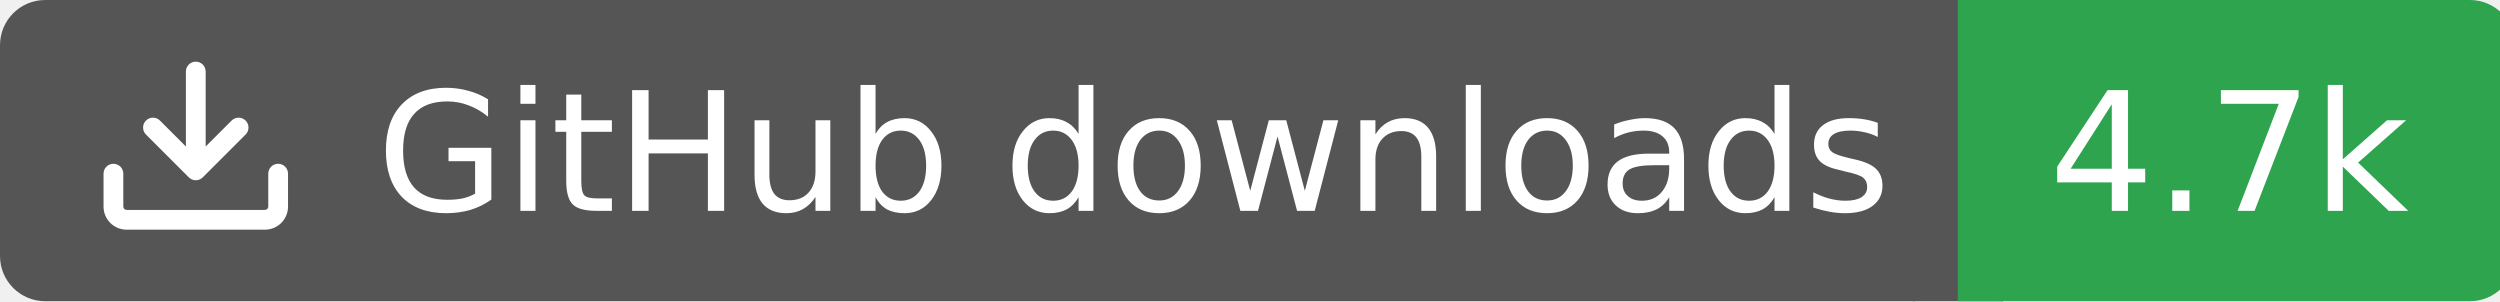
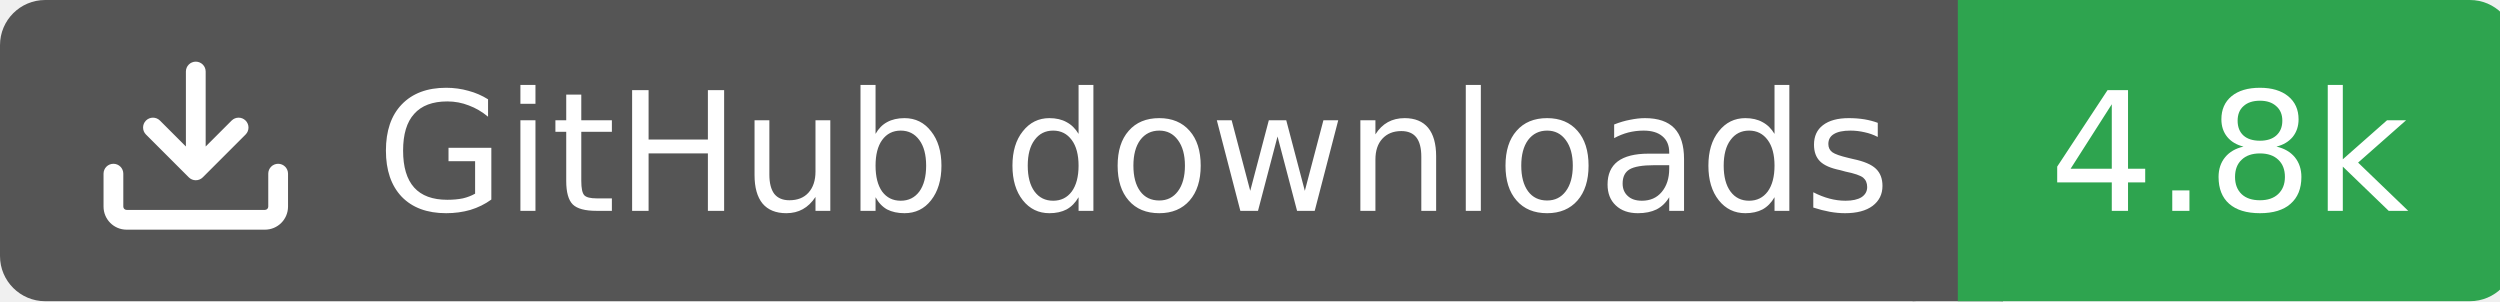
<svg xmlns="http://www.w3.org/2000/svg" width="166" height="20">
  <rect width="130" height="20" rx="3" fill="#555555" />
  <rect x="130" width="37" height="20" rx="3" fill="#2ea44f" />
  <rect x="127" width="6" height="20" fill="#555555" />
  <rect x="130" width="3" height="20" fill="#2ea44f" />
  <g transform="translate(6.0,3.0) scale(0.875)">
    <path d="M2.75 14A1.75 1.75 0 0 1 1 12.25v-2.5a.75.75 0 0 1 1.5 0v2.5c0 .138.112.25.25.25h10.5a.25.25 0 0 0 .25-.25v-2.5a.75.75 0 0 1 1.5 0v2.5A1.75 1.75 0 0 1 13.25 14ZM7.25 7.689V2a.75.75 0 0 1 1.5 0v5.689l1.97-1.969a.749.749 0 1 1 1.06 1.06l-3.25 3.25a.749.749 0 0 1-1.06 0L4.22 6.78a.749.749 0 1 1 1.06-1.06l1.97 1.969Z" fill="#fff" />
  </g>
  <text x="25" y="14.0" fill="#fff" font-family="Verdana,Geneva,DejaVu Sans,sans-serif" font-size="11" font-weight="normal" font-style="normal">GitHub downloads</text>
-   <text x="148" y="14.0" fill="#fff" font-family="Verdana,Geneva,DejaVu Sans,sans-serif" font-size="11" font-weight="normal" font-style="normal" text-anchor="middle">4.7k</text>
+   <text x="148" y="14.0" fill="#fff" font-family="Verdana,Geneva,DejaVu Sans,sans-serif" font-size="11" font-weight="normal" font-style="normal" text-anchor="middle">4.8k</text>
</svg>
